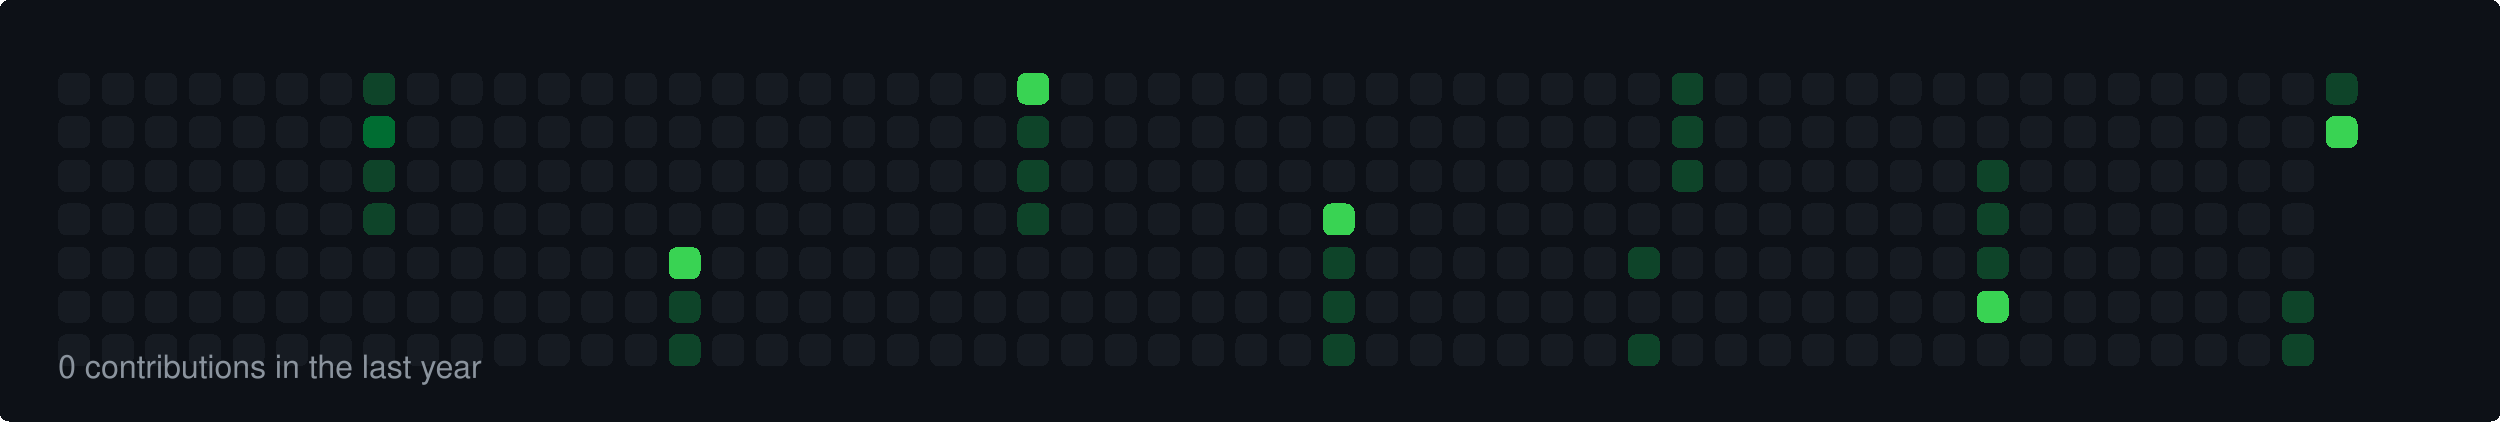
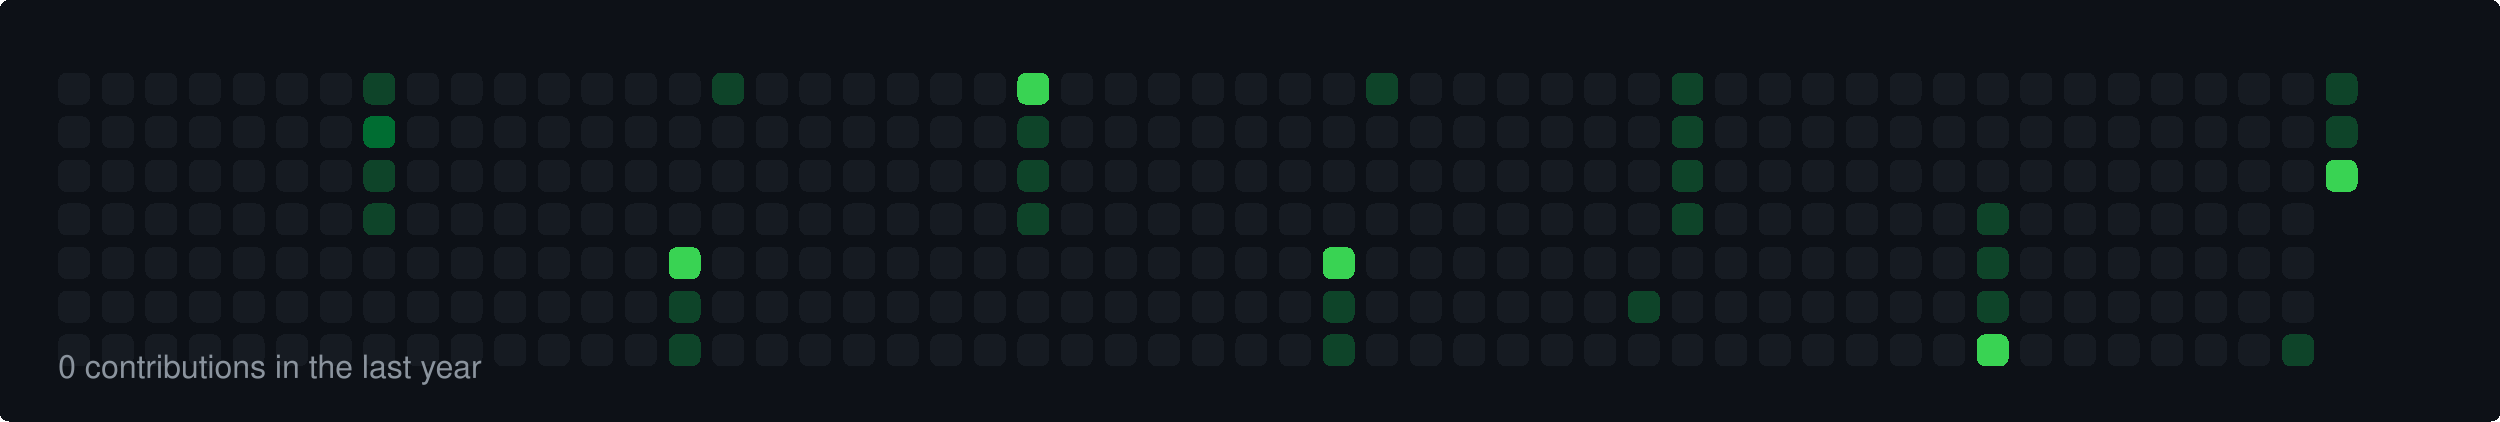
<svg xmlns="http://www.w3.org/2000/svg" width="860" height="145" viewBox="0 0 860 145">
  <style>
  rect { shape-rendering: crispEdges; rx: 3px; ry: 3px; transition: all 0.3s ease; }
  text { font-family: -apple-system, BlinkMacSystemFont, "Segoe UI", Helvetica, Arial, sans-serif; font-size: 11px; fill: #8b949e; }
</style>
  <rect width="100%" height="100%" fill="#0d1117" rx="6" />
  <rect x="20" y="25" width="11" height="11" fill="#161b22">
    </rect>
  <rect x="20" y="40" width="11" height="11" fill="#161b22">
    </rect>
  <rect x="20" y="55" width="11" height="11" fill="#161b22">
    </rect>
  <rect x="20" y="70" width="11" height="11" fill="#161b22">
    </rect>
  <rect x="20" y="85" width="11" height="11" fill="#161b22">
    </rect>
  <rect x="20" y="100" width="11" height="11" fill="#161b22">
    </rect>
  <rect x="20" y="115" width="11" height="11" fill="#161b22">
    </rect>
  <rect x="35" y="25" width="11" height="11" fill="#161b22">
    </rect>
  <rect x="35" y="40" width="11" height="11" fill="#161b22">
    </rect>
  <rect x="35" y="55" width="11" height="11" fill="#161b22">
    </rect>
  <rect x="35" y="70" width="11" height="11" fill="#161b22">
    </rect>
  <rect x="35" y="85" width="11" height="11" fill="#161b22">
    </rect>
  <rect x="35" y="100" width="11" height="11" fill="#161b22">
    </rect>
  <rect x="35" y="115" width="11" height="11" fill="#161b22">
    </rect>
  <rect x="50" y="25" width="11" height="11" fill="#161b22">
    </rect>
  <rect x="50" y="40" width="11" height="11" fill="#161b22">
    </rect>
  <rect x="50" y="55" width="11" height="11" fill="#161b22">
    </rect>
  <rect x="50" y="70" width="11" height="11" fill="#161b22">
    </rect>
  <rect x="50" y="85" width="11" height="11" fill="#161b22">
    </rect>
  <rect x="50" y="100" width="11" height="11" fill="#161b22">
    </rect>
  <rect x="50" y="115" width="11" height="11" fill="#161b22">
    </rect>
  <rect x="65" y="25" width="11" height="11" fill="#161b22">
    </rect>
  <rect x="65" y="40" width="11" height="11" fill="#161b22">
    </rect>
  <rect x="65" y="55" width="11" height="11" fill="#161b22">
    </rect>
  <rect x="65" y="70" width="11" height="11" fill="#161b22">
    </rect>
  <rect x="65" y="85" width="11" height="11" fill="#161b22">
    </rect>
  <rect x="65" y="100" width="11" height="11" fill="#161b22">
    </rect>
  <rect x="65" y="115" width="11" height="11" fill="#161b22">
    </rect>
  <rect x="80" y="25" width="11" height="11" fill="#161b22">
    </rect>
  <rect x="80" y="40" width="11" height="11" fill="#161b22">
    </rect>
  <rect x="80" y="55" width="11" height="11" fill="#161b22">
    </rect>
  <rect x="80" y="70" width="11" height="11" fill="#161b22">
    </rect>
  <rect x="80" y="85" width="11" height="11" fill="#161b22">
    </rect>
  <rect x="80" y="100" width="11" height="11" fill="#161b22">
    </rect>
  <rect x="80" y="115" width="11" height="11" fill="#161b22">
    </rect>
  <rect x="95" y="25" width="11" height="11" fill="#161b22">
    </rect>
  <rect x="95" y="40" width="11" height="11" fill="#161b22">
    </rect>
  <rect x="95" y="55" width="11" height="11" fill="#161b22">
    </rect>
  <rect x="95" y="70" width="11" height="11" fill="#161b22">
    </rect>
  <rect x="95" y="85" width="11" height="11" fill="#161b22">
    </rect>
  <rect x="95" y="100" width="11" height="11" fill="#161b22">
    </rect>
  <rect x="95" y="115" width="11" height="11" fill="#161b22">
    </rect>
  <rect x="110" y="25" width="11" height="11" fill="#161b22">
    </rect>
  <rect x="110" y="40" width="11" height="11" fill="#161b22">
    </rect>
  <rect x="110" y="55" width="11" height="11" fill="#161b22">
    </rect>
  <rect x="110" y="70" width="11" height="11" fill="#161b22">
    </rect>
  <rect x="110" y="85" width="11" height="11" fill="#161b22">
    </rect>
  <rect x="110" y="100" width="11" height="11" fill="#161b22">
    </rect>
  <rect x="110" y="115" width="11" height="11" fill="#161b22">
    </rect>
  <rect x="125" y="25" width="11" height="11" fill="#0e4429">
    </rect>
  <rect x="125" y="40" width="11" height="11" fill="#006d32">
    </rect>
  <rect x="125" y="55" width="11" height="11" fill="#0e4429">
    </rect>
  <rect x="125" y="70" width="11" height="11" fill="#0e4429">
    </rect>
  <rect x="125" y="85" width="11" height="11" fill="#161b22">
    </rect>
  <rect x="125" y="100" width="11" height="11" fill="#161b22">
    </rect>
  <rect x="125" y="115" width="11" height="11" fill="#161b22">
    </rect>
  <rect x="140" y="25" width="11" height="11" fill="#161b22">
    </rect>
  <rect x="140" y="40" width="11" height="11" fill="#161b22">
    </rect>
  <rect x="140" y="55" width="11" height="11" fill="#161b22">
    </rect>
  <rect x="140" y="70" width="11" height="11" fill="#161b22">
    </rect>
  <rect x="140" y="85" width="11" height="11" fill="#161b22">
    </rect>
  <rect x="140" y="100" width="11" height="11" fill="#161b22">
    </rect>
  <rect x="140" y="115" width="11" height="11" fill="#161b22">
    </rect>
  <rect x="155" y="25" width="11" height="11" fill="#161b22">
    </rect>
  <rect x="155" y="40" width="11" height="11" fill="#161b22">
    </rect>
  <rect x="155" y="55" width="11" height="11" fill="#161b22">
    </rect>
  <rect x="155" y="70" width="11" height="11" fill="#161b22">
    </rect>
  <rect x="155" y="85" width="11" height="11" fill="#161b22">
    </rect>
  <rect x="155" y="100" width="11" height="11" fill="#161b22">
    </rect>
  <rect x="155" y="115" width="11" height="11" fill="#161b22">
    </rect>
  <rect x="170" y="25" width="11" height="11" fill="#161b22">
    </rect>
  <rect x="170" y="40" width="11" height="11" fill="#161b22">
    </rect>
  <rect x="170" y="55" width="11" height="11" fill="#161b22">
    </rect>
  <rect x="170" y="70" width="11" height="11" fill="#161b22">
    </rect>
  <rect x="170" y="85" width="11" height="11" fill="#161b22">
    </rect>
  <rect x="170" y="100" width="11" height="11" fill="#161b22">
    </rect>
  <rect x="170" y="115" width="11" height="11" fill="#161b22">
    </rect>
  <rect x="185" y="25" width="11" height="11" fill="#161b22">
    </rect>
  <rect x="185" y="40" width="11" height="11" fill="#161b22">
    </rect>
  <rect x="185" y="55" width="11" height="11" fill="#161b22">
    </rect>
  <rect x="185" y="70" width="11" height="11" fill="#161b22">
    </rect>
  <rect x="185" y="85" width="11" height="11" fill="#161b22">
    </rect>
  <rect x="185" y="100" width="11" height="11" fill="#161b22">
    </rect>
  <rect x="185" y="115" width="11" height="11" fill="#161b22">
    </rect>
  <rect x="200" y="25" width="11" height="11" fill="#161b22">
    </rect>
  <rect x="200" y="40" width="11" height="11" fill="#161b22">
    </rect>
  <rect x="200" y="55" width="11" height="11" fill="#161b22">
    </rect>
  <rect x="200" y="70" width="11" height="11" fill="#161b22">
    </rect>
  <rect x="200" y="85" width="11" height="11" fill="#161b22">
    </rect>
  <rect x="200" y="100" width="11" height="11" fill="#161b22">
    </rect>
  <rect x="200" y="115" width="11" height="11" fill="#161b22">
    </rect>
  <rect x="215" y="25" width="11" height="11" fill="#161b22">
    </rect>
  <rect x="215" y="40" width="11" height="11" fill="#161b22">
    </rect>
  <rect x="215" y="55" width="11" height="11" fill="#161b22">
    </rect>
  <rect x="215" y="70" width="11" height="11" fill="#161b22">
    </rect>
  <rect x="215" y="85" width="11" height="11" fill="#161b22">
    </rect>
  <rect x="215" y="100" width="11" height="11" fill="#161b22">
    </rect>
  <rect x="215" y="115" width="11" height="11" fill="#161b22">
    </rect>
  <rect x="230" y="25" width="11" height="11" fill="#161b22">
    </rect>
  <rect x="230" y="40" width="11" height="11" fill="#161b22">
    </rect>
  <rect x="230" y="55" width="11" height="11" fill="#161b22">
    </rect>
  <rect x="230" y="70" width="11" height="11" fill="#161b22">
    </rect>
  <rect x="230" y="85" width="11" height="11" fill="#39d353">
    </rect>
  <rect x="230" y="100" width="11" height="11" fill="#0e4429">
    </rect>
  <rect x="230" y="115" width="11" height="11" fill="#0e4429">
    </rect>
-   <rect x="245" y="25" width="11" height="11" fill="#161b22">
+   <rect x="245" y="25" width="11" height="11" fill="#0e4429">
    </rect>
  <rect x="245" y="40" width="11" height="11" fill="#161b22">
    </rect>
  <rect x="245" y="55" width="11" height="11" fill="#161b22">
    </rect>
  <rect x="245" y="70" width="11" height="11" fill="#161b22">
    </rect>
  <rect x="245" y="85" width="11" height="11" fill="#161b22">
    </rect>
  <rect x="245" y="100" width="11" height="11" fill="#161b22">
    </rect>
  <rect x="245" y="115" width="11" height="11" fill="#161b22">
    </rect>
  <rect x="260" y="25" width="11" height="11" fill="#161b22">
    </rect>
  <rect x="260" y="40" width="11" height="11" fill="#161b22">
    </rect>
  <rect x="260" y="55" width="11" height="11" fill="#161b22">
    </rect>
  <rect x="260" y="70" width="11" height="11" fill="#161b22">
    </rect>
  <rect x="260" y="85" width="11" height="11" fill="#161b22">
    </rect>
  <rect x="260" y="100" width="11" height="11" fill="#161b22">
    </rect>
  <rect x="260" y="115" width="11" height="11" fill="#161b22">
    </rect>
  <rect x="275" y="25" width="11" height="11" fill="#161b22">
    </rect>
  <rect x="275" y="40" width="11" height="11" fill="#161b22">
    </rect>
  <rect x="275" y="55" width="11" height="11" fill="#161b22">
    </rect>
  <rect x="275" y="70" width="11" height="11" fill="#161b22">
    </rect>
  <rect x="275" y="85" width="11" height="11" fill="#161b22">
    </rect>
  <rect x="275" y="100" width="11" height="11" fill="#161b22">
    </rect>
  <rect x="275" y="115" width="11" height="11" fill="#161b22">
    </rect>
  <rect x="290" y="25" width="11" height="11" fill="#161b22">
    </rect>
  <rect x="290" y="40" width="11" height="11" fill="#161b22">
    </rect>
  <rect x="290" y="55" width="11" height="11" fill="#161b22">
    </rect>
  <rect x="290" y="70" width="11" height="11" fill="#161b22">
    </rect>
  <rect x="290" y="85" width="11" height="11" fill="#161b22">
    </rect>
  <rect x="290" y="100" width="11" height="11" fill="#161b22">
    </rect>
  <rect x="290" y="115" width="11" height="11" fill="#161b22">
    </rect>
  <rect x="305" y="25" width="11" height="11" fill="#161b22">
    </rect>
  <rect x="305" y="40" width="11" height="11" fill="#161b22">
    </rect>
  <rect x="305" y="55" width="11" height="11" fill="#161b22">
    </rect>
  <rect x="305" y="70" width="11" height="11" fill="#161b22">
    </rect>
  <rect x="305" y="85" width="11" height="11" fill="#161b22">
    </rect>
  <rect x="305" y="100" width="11" height="11" fill="#161b22">
    </rect>
  <rect x="305" y="115" width="11" height="11" fill="#161b22">
    </rect>
  <rect x="320" y="25" width="11" height="11" fill="#161b22">
    </rect>
  <rect x="320" y="40" width="11" height="11" fill="#161b22">
    </rect>
  <rect x="320" y="55" width="11" height="11" fill="#161b22">
    </rect>
  <rect x="320" y="70" width="11" height="11" fill="#161b22">
    </rect>
  <rect x="320" y="85" width="11" height="11" fill="#161b22">
    </rect>
  <rect x="320" y="100" width="11" height="11" fill="#161b22">
    </rect>
  <rect x="320" y="115" width="11" height="11" fill="#161b22">
    </rect>
  <rect x="335" y="25" width="11" height="11" fill="#161b22">
    </rect>
  <rect x="335" y="40" width="11" height="11" fill="#161b22">
    </rect>
  <rect x="335" y="55" width="11" height="11" fill="#161b22">
    </rect>
  <rect x="335" y="70" width="11" height="11" fill="#161b22">
    </rect>
  <rect x="335" y="85" width="11" height="11" fill="#161b22">
    </rect>
  <rect x="335" y="100" width="11" height="11" fill="#161b22">
    </rect>
  <rect x="335" y="115" width="11" height="11" fill="#161b22">
    </rect>
  <rect x="350" y="25" width="11" height="11" fill="#39d353">
    </rect>
  <rect x="350" y="40" width="11" height="11" fill="#0e4429">
    </rect>
  <rect x="350" y="55" width="11" height="11" fill="#0e4429">
    </rect>
  <rect x="350" y="70" width="11" height="11" fill="#0e4429">
    </rect>
  <rect x="350" y="85" width="11" height="11" fill="#161b22">
    </rect>
  <rect x="350" y="100" width="11" height="11" fill="#161b22">
    </rect>
  <rect x="350" y="115" width="11" height="11" fill="#161b22">
    </rect>
  <rect x="365" y="25" width="11" height="11" fill="#161b22">
    </rect>
  <rect x="365" y="40" width="11" height="11" fill="#161b22">
    </rect>
  <rect x="365" y="55" width="11" height="11" fill="#161b22">
    </rect>
  <rect x="365" y="70" width="11" height="11" fill="#161b22">
    </rect>
  <rect x="365" y="85" width="11" height="11" fill="#161b22">
    </rect>
  <rect x="365" y="100" width="11" height="11" fill="#161b22">
    </rect>
  <rect x="365" y="115" width="11" height="11" fill="#161b22">
    </rect>
  <rect x="380" y="25" width="11" height="11" fill="#161b22">
    </rect>
  <rect x="380" y="40" width="11" height="11" fill="#161b22">
    </rect>
  <rect x="380" y="55" width="11" height="11" fill="#161b22">
    </rect>
  <rect x="380" y="70" width="11" height="11" fill="#161b22">
    </rect>
  <rect x="380" y="85" width="11" height="11" fill="#161b22">
    </rect>
  <rect x="380" y="100" width="11" height="11" fill="#161b22">
    </rect>
  <rect x="380" y="115" width="11" height="11" fill="#161b22">
    </rect>
  <rect x="395" y="25" width="11" height="11" fill="#161b22">
    </rect>
  <rect x="395" y="40" width="11" height="11" fill="#161b22">
    </rect>
  <rect x="395" y="55" width="11" height="11" fill="#161b22">
    </rect>
  <rect x="395" y="70" width="11" height="11" fill="#161b22">
    </rect>
  <rect x="395" y="85" width="11" height="11" fill="#161b22">
    </rect>
  <rect x="395" y="100" width="11" height="11" fill="#161b22">
    </rect>
  <rect x="395" y="115" width="11" height="11" fill="#161b22">
    </rect>
  <rect x="410" y="25" width="11" height="11" fill="#161b22">
    </rect>
  <rect x="410" y="40" width="11" height="11" fill="#161b22">
    </rect>
  <rect x="410" y="55" width="11" height="11" fill="#161b22">
    </rect>
  <rect x="410" y="70" width="11" height="11" fill="#161b22">
    </rect>
  <rect x="410" y="85" width="11" height="11" fill="#161b22">
    </rect>
  <rect x="410" y="100" width="11" height="11" fill="#161b22">
    </rect>
  <rect x="410" y="115" width="11" height="11" fill="#161b22">
    </rect>
  <rect x="425" y="25" width="11" height="11" fill="#161b22">
    </rect>
  <rect x="425" y="40" width="11" height="11" fill="#161b22">
    </rect>
  <rect x="425" y="55" width="11" height="11" fill="#161b22">
    </rect>
  <rect x="425" y="70" width="11" height="11" fill="#161b22">
    </rect>
  <rect x="425" y="85" width="11" height="11" fill="#161b22">
    </rect>
  <rect x="425" y="100" width="11" height="11" fill="#161b22">
    </rect>
  <rect x="425" y="115" width="11" height="11" fill="#161b22">
    </rect>
  <rect x="440" y="25" width="11" height="11" fill="#161b22">
    </rect>
  <rect x="440" y="40" width="11" height="11" fill="#161b22">
    </rect>
  <rect x="440" y="55" width="11" height="11" fill="#161b22">
    </rect>
  <rect x="440" y="70" width="11" height="11" fill="#161b22">
    </rect>
  <rect x="440" y="85" width="11" height="11" fill="#161b22">
    </rect>
  <rect x="440" y="100" width="11" height="11" fill="#161b22">
    </rect>
  <rect x="440" y="115" width="11" height="11" fill="#161b22">
    </rect>
  <rect x="455" y="25" width="11" height="11" fill="#161b22">
    </rect>
  <rect x="455" y="40" width="11" height="11" fill="#161b22">
    </rect>
  <rect x="455" y="55" width="11" height="11" fill="#161b22">
    </rect>
-   <rect x="455" y="70" width="11" height="11" fill="#39d353">
-     </rect>
-   <rect x="455" y="85" width="11" height="11" fill="#0e4429">
+   <rect x="455" y="70" width="11" height="11" fill="#161b22">
+     </rect>
+   <rect x="455" y="85" width="11" height="11" fill="#39d353">
    </rect>
  <rect x="455" y="100" width="11" height="11" fill="#0e4429">
    </rect>
  <rect x="455" y="115" width="11" height="11" fill="#0e4429">
    </rect>
-   <rect x="470" y="25" width="11" height="11" fill="#161b22">
+   <rect x="470" y="25" width="11" height="11" fill="#0e4429">
    </rect>
  <rect x="470" y="40" width="11" height="11" fill="#161b22">
    </rect>
  <rect x="470" y="55" width="11" height="11" fill="#161b22">
    </rect>
  <rect x="470" y="70" width="11" height="11" fill="#161b22">
    </rect>
  <rect x="470" y="85" width="11" height="11" fill="#161b22">
    </rect>
  <rect x="470" y="100" width="11" height="11" fill="#161b22">
    </rect>
  <rect x="470" y="115" width="11" height="11" fill="#161b22">
    </rect>
  <rect x="485" y="25" width="11" height="11" fill="#161b22">
    </rect>
  <rect x="485" y="40" width="11" height="11" fill="#161b22">
    </rect>
  <rect x="485" y="55" width="11" height="11" fill="#161b22">
    </rect>
  <rect x="485" y="70" width="11" height="11" fill="#161b22">
    </rect>
  <rect x="485" y="85" width="11" height="11" fill="#161b22">
    </rect>
  <rect x="485" y="100" width="11" height="11" fill="#161b22">
    </rect>
  <rect x="485" y="115" width="11" height="11" fill="#161b22">
    </rect>
  <rect x="500" y="25" width="11" height="11" fill="#161b22">
    </rect>
  <rect x="500" y="40" width="11" height="11" fill="#161b22">
    </rect>
  <rect x="500" y="55" width="11" height="11" fill="#161b22">
    </rect>
  <rect x="500" y="70" width="11" height="11" fill="#161b22">
    </rect>
  <rect x="500" y="85" width="11" height="11" fill="#161b22">
    </rect>
  <rect x="500" y="100" width="11" height="11" fill="#161b22">
    </rect>
  <rect x="500" y="115" width="11" height="11" fill="#161b22">
    </rect>
  <rect x="515" y="25" width="11" height="11" fill="#161b22">
    </rect>
  <rect x="515" y="40" width="11" height="11" fill="#161b22">
    </rect>
  <rect x="515" y="55" width="11" height="11" fill="#161b22">
    </rect>
  <rect x="515" y="70" width="11" height="11" fill="#161b22">
    </rect>
  <rect x="515" y="85" width="11" height="11" fill="#161b22">
    </rect>
  <rect x="515" y="100" width="11" height="11" fill="#161b22">
    </rect>
  <rect x="515" y="115" width="11" height="11" fill="#161b22">
    </rect>
  <rect x="530" y="25" width="11" height="11" fill="#161b22">
    </rect>
  <rect x="530" y="40" width="11" height="11" fill="#161b22">
    </rect>
  <rect x="530" y="55" width="11" height="11" fill="#161b22">
    </rect>
  <rect x="530" y="70" width="11" height="11" fill="#161b22">
    </rect>
  <rect x="530" y="85" width="11" height="11" fill="#161b22">
    </rect>
  <rect x="530" y="100" width="11" height="11" fill="#161b22">
    </rect>
  <rect x="530" y="115" width="11" height="11" fill="#161b22">
    </rect>
  <rect x="545" y="25" width="11" height="11" fill="#161b22">
    </rect>
  <rect x="545" y="40" width="11" height="11" fill="#161b22">
    </rect>
  <rect x="545" y="55" width="11" height="11" fill="#161b22">
    </rect>
  <rect x="545" y="70" width="11" height="11" fill="#161b22">
    </rect>
  <rect x="545" y="85" width="11" height="11" fill="#161b22">
    </rect>
  <rect x="545" y="100" width="11" height="11" fill="#161b22">
    </rect>
  <rect x="545" y="115" width="11" height="11" fill="#161b22">
    </rect>
  <rect x="560" y="25" width="11" height="11" fill="#161b22">
    </rect>
  <rect x="560" y="40" width="11" height="11" fill="#161b22">
    </rect>
  <rect x="560" y="55" width="11" height="11" fill="#161b22">
    </rect>
  <rect x="560" y="70" width="11" height="11" fill="#161b22">
    </rect>
-   <rect x="560" y="85" width="11" height="11" fill="#0e4429">
-     </rect>
-   <rect x="560" y="100" width="11" height="11" fill="#161b22">
-     </rect>
-   <rect x="560" y="115" width="11" height="11" fill="#0e4429">
+   <rect x="560" y="85" width="11" height="11" fill="#161b22">
+     </rect>
+   <rect x="560" y="100" width="11" height="11" fill="#0e4429">
+     </rect>
+   <rect x="560" y="115" width="11" height="11" fill="#161b22">
    </rect>
  <rect x="575" y="25" width="11" height="11" fill="#0e4429">
    </rect>
  <rect x="575" y="40" width="11" height="11" fill="#0e4429">
    </rect>
  <rect x="575" y="55" width="11" height="11" fill="#0e4429">
    </rect>
-   <rect x="575" y="70" width="11" height="11" fill="#161b22">
+   <rect x="575" y="70" width="11" height="11" fill="#0e4429">
    </rect>
  <rect x="575" y="85" width="11" height="11" fill="#161b22">
    </rect>
  <rect x="575" y="100" width="11" height="11" fill="#161b22">
    </rect>
  <rect x="575" y="115" width="11" height="11" fill="#161b22">
    </rect>
  <rect x="590" y="25" width="11" height="11" fill="#161b22">
    </rect>
  <rect x="590" y="40" width="11" height="11" fill="#161b22">
    </rect>
  <rect x="590" y="55" width="11" height="11" fill="#161b22">
    </rect>
  <rect x="590" y="70" width="11" height="11" fill="#161b22">
    </rect>
  <rect x="590" y="85" width="11" height="11" fill="#161b22">
    </rect>
  <rect x="590" y="100" width="11" height="11" fill="#161b22">
    </rect>
  <rect x="590" y="115" width="11" height="11" fill="#161b22">
    </rect>
  <rect x="605" y="25" width="11" height="11" fill="#161b22">
    </rect>
  <rect x="605" y="40" width="11" height="11" fill="#161b22">
    </rect>
  <rect x="605" y="55" width="11" height="11" fill="#161b22">
    </rect>
  <rect x="605" y="70" width="11" height="11" fill="#161b22">
    </rect>
  <rect x="605" y="85" width="11" height="11" fill="#161b22">
    </rect>
  <rect x="605" y="100" width="11" height="11" fill="#161b22">
    </rect>
  <rect x="605" y="115" width="11" height="11" fill="#161b22">
    </rect>
  <rect x="620" y="25" width="11" height="11" fill="#161b22">
    </rect>
  <rect x="620" y="40" width="11" height="11" fill="#161b22">
    </rect>
  <rect x="620" y="55" width="11" height="11" fill="#161b22">
    </rect>
  <rect x="620" y="70" width="11" height="11" fill="#161b22">
    </rect>
  <rect x="620" y="85" width="11" height="11" fill="#161b22">
    </rect>
  <rect x="620" y="100" width="11" height="11" fill="#161b22">
    </rect>
  <rect x="620" y="115" width="11" height="11" fill="#161b22">
    </rect>
  <rect x="635" y="25" width="11" height="11" fill="#161b22">
    </rect>
  <rect x="635" y="40" width="11" height="11" fill="#161b22">
    </rect>
  <rect x="635" y="55" width="11" height="11" fill="#161b22">
    </rect>
  <rect x="635" y="70" width="11" height="11" fill="#161b22">
    </rect>
  <rect x="635" y="85" width="11" height="11" fill="#161b22">
    </rect>
  <rect x="635" y="100" width="11" height="11" fill="#161b22">
    </rect>
  <rect x="635" y="115" width="11" height="11" fill="#161b22">
    </rect>
  <rect x="650" y="25" width="11" height="11" fill="#161b22">
    </rect>
  <rect x="650" y="40" width="11" height="11" fill="#161b22">
    </rect>
  <rect x="650" y="55" width="11" height="11" fill="#161b22">
    </rect>
  <rect x="650" y="70" width="11" height="11" fill="#161b22">
    </rect>
  <rect x="650" y="85" width="11" height="11" fill="#161b22">
    </rect>
  <rect x="650" y="100" width="11" height="11" fill="#161b22">
    </rect>
  <rect x="650" y="115" width="11" height="11" fill="#161b22">
    </rect>
  <rect x="665" y="25" width="11" height="11" fill="#161b22">
    </rect>
  <rect x="665" y="40" width="11" height="11" fill="#161b22">
    </rect>
  <rect x="665" y="55" width="11" height="11" fill="#161b22">
    </rect>
  <rect x="665" y="70" width="11" height="11" fill="#161b22">
    </rect>
  <rect x="665" y="85" width="11" height="11" fill="#161b22">
    </rect>
  <rect x="665" y="100" width="11" height="11" fill="#161b22">
    </rect>
  <rect x="665" y="115" width="11" height="11" fill="#161b22">
    </rect>
  <rect x="680" y="25" width="11" height="11" fill="#161b22">
    </rect>
  <rect x="680" y="40" width="11" height="11" fill="#161b22">
    </rect>
-   <rect x="680" y="55" width="11" height="11" fill="#0e4429">
+   <rect x="680" y="55" width="11" height="11" fill="#161b22">
    </rect>
  <rect x="680" y="70" width="11" height="11" fill="#0e4429">
    </rect>
  <rect x="680" y="85" width="11" height="11" fill="#0e4429">
    </rect>
-   <rect x="680" y="100" width="11" height="11" fill="#39d353">
-     </rect>
-   <rect x="680" y="115" width="11" height="11" fill="#161b22">
+   <rect x="680" y="100" width="11" height="11" fill="#0e4429">
+     </rect>
+   <rect x="680" y="115" width="11" height="11" fill="#39d353">
    </rect>
  <rect x="695" y="25" width="11" height="11" fill="#161b22">
    </rect>
  <rect x="695" y="40" width="11" height="11" fill="#161b22">
    </rect>
  <rect x="695" y="55" width="11" height="11" fill="#161b22">
    </rect>
  <rect x="695" y="70" width="11" height="11" fill="#161b22">
    </rect>
  <rect x="695" y="85" width="11" height="11" fill="#161b22">
    </rect>
  <rect x="695" y="100" width="11" height="11" fill="#161b22">
    </rect>
  <rect x="695" y="115" width="11" height="11" fill="#161b22">
    </rect>
  <rect x="710" y="25" width="11" height="11" fill="#161b22">
    </rect>
  <rect x="710" y="40" width="11" height="11" fill="#161b22">
    </rect>
  <rect x="710" y="55" width="11" height="11" fill="#161b22">
    </rect>
  <rect x="710" y="70" width="11" height="11" fill="#161b22">
    </rect>
  <rect x="710" y="85" width="11" height="11" fill="#161b22">
    </rect>
  <rect x="710" y="100" width="11" height="11" fill="#161b22">
    </rect>
  <rect x="710" y="115" width="11" height="11" fill="#161b22">
    </rect>
  <rect x="725" y="25" width="11" height="11" fill="#161b22">
    </rect>
  <rect x="725" y="40" width="11" height="11" fill="#161b22">
    </rect>
  <rect x="725" y="55" width="11" height="11" fill="#161b22">
    </rect>
  <rect x="725" y="70" width="11" height="11" fill="#161b22">
    </rect>
  <rect x="725" y="85" width="11" height="11" fill="#161b22">
    </rect>
  <rect x="725" y="100" width="11" height="11" fill="#161b22">
    </rect>
  <rect x="725" y="115" width="11" height="11" fill="#161b22">
    </rect>
  <rect x="740" y="25" width="11" height="11" fill="#161b22">
    </rect>
  <rect x="740" y="40" width="11" height="11" fill="#161b22">
    </rect>
  <rect x="740" y="55" width="11" height="11" fill="#161b22">
    </rect>
  <rect x="740" y="70" width="11" height="11" fill="#161b22">
    </rect>
  <rect x="740" y="85" width="11" height="11" fill="#161b22">
    </rect>
  <rect x="740" y="100" width="11" height="11" fill="#161b22">
    </rect>
  <rect x="740" y="115" width="11" height="11" fill="#161b22">
    </rect>
  <rect x="755" y="25" width="11" height="11" fill="#161b22">
    </rect>
  <rect x="755" y="40" width="11" height="11" fill="#161b22">
    </rect>
  <rect x="755" y="55" width="11" height="11" fill="#161b22">
    </rect>
  <rect x="755" y="70" width="11" height="11" fill="#161b22">
    </rect>
  <rect x="755" y="85" width="11" height="11" fill="#161b22">
    </rect>
  <rect x="755" y="100" width="11" height="11" fill="#161b22">
    </rect>
  <rect x="755" y="115" width="11" height="11" fill="#161b22">
    </rect>
  <rect x="770" y="25" width="11" height="11" fill="#161b22">
    </rect>
  <rect x="770" y="40" width="11" height="11" fill="#161b22">
    </rect>
  <rect x="770" y="55" width="11" height="11" fill="#161b22">
    </rect>
  <rect x="770" y="70" width="11" height="11" fill="#161b22">
    </rect>
  <rect x="770" y="85" width="11" height="11" fill="#161b22">
    </rect>
  <rect x="770" y="100" width="11" height="11" fill="#161b22">
    </rect>
  <rect x="770" y="115" width="11" height="11" fill="#161b22">
    </rect>
  <rect x="785" y="25" width="11" height="11" fill="#161b22">
    </rect>
  <rect x="785" y="40" width="11" height="11" fill="#161b22">
    </rect>
  <rect x="785" y="55" width="11" height="11" fill="#161b22">
    </rect>
  <rect x="785" y="70" width="11" height="11" fill="#161b22">
    </rect>
  <rect x="785" y="85" width="11" height="11" fill="#161b22">
    </rect>
-   <rect x="785" y="100" width="11" height="11" fill="#0e4429">
+   <rect x="785" y="100" width="11" height="11" fill="#161b22">
    </rect>
  <rect x="785" y="115" width="11" height="11" fill="#0e4429">
    </rect>
  <rect x="800" y="25" width="11" height="11" fill="#0e4429">
    </rect>
-   <rect x="800" y="40" width="11" height="11" fill="#39d353">
+   <rect x="800" y="40" width="11" height="11" fill="#0e4429">
+     </rect>
+   <rect x="800" y="55" width="11" height="11" fill="#39d353">
    </rect>
  <text x="20" y="130">0 contributions in the last year</text>
</svg>
